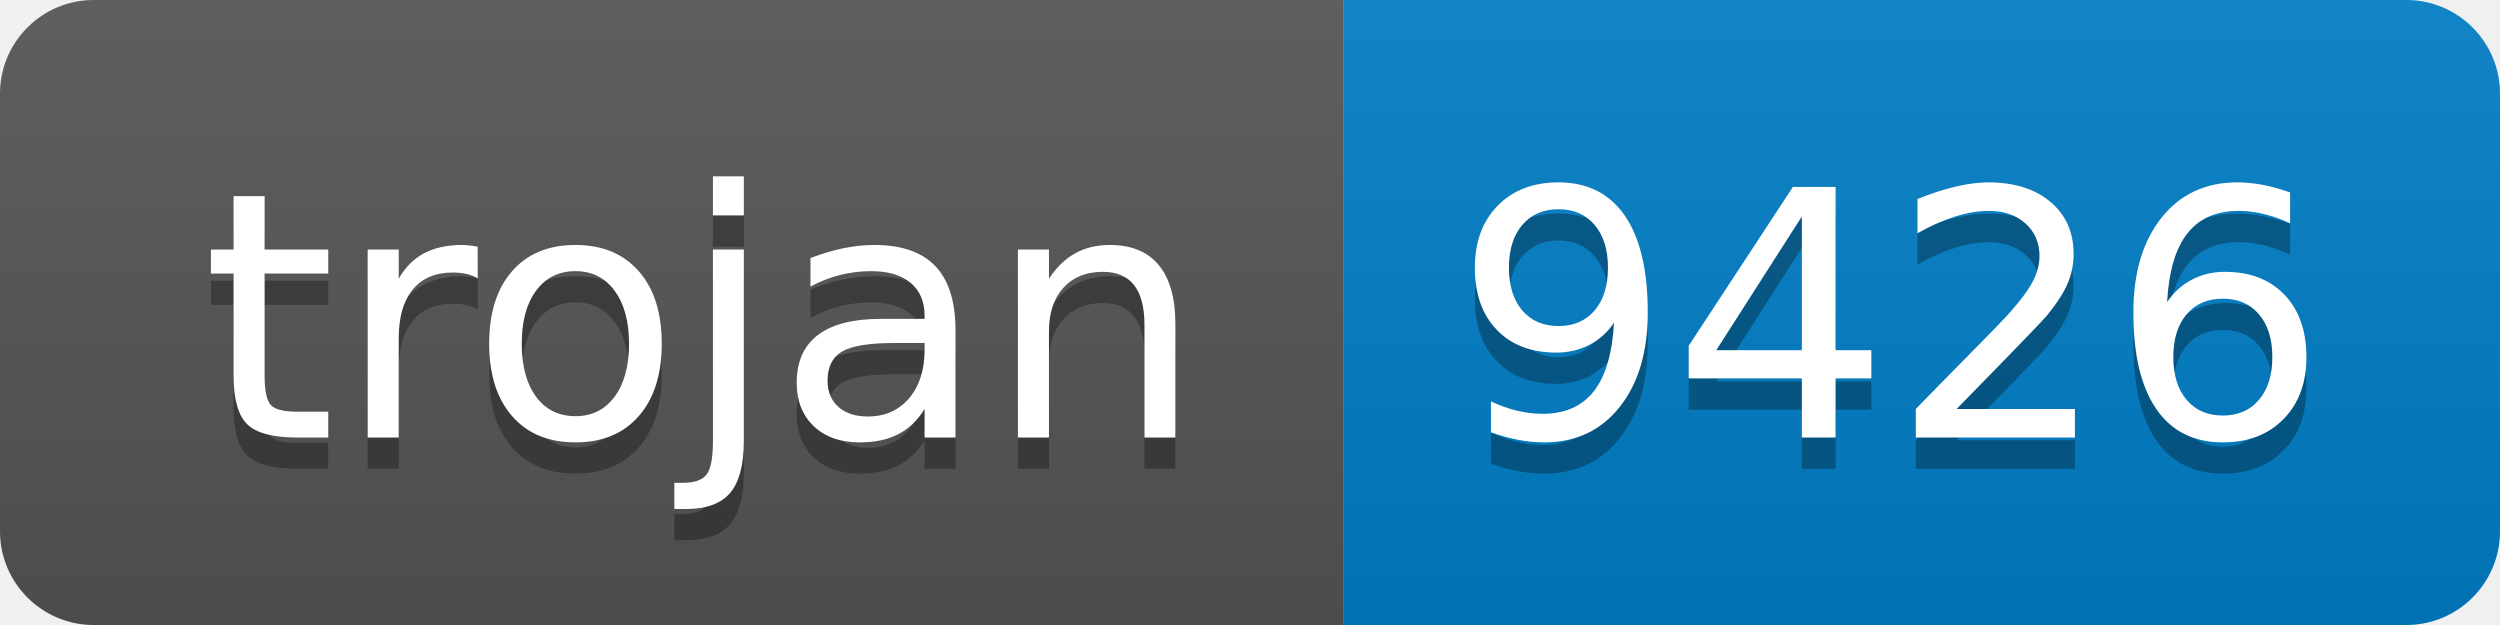
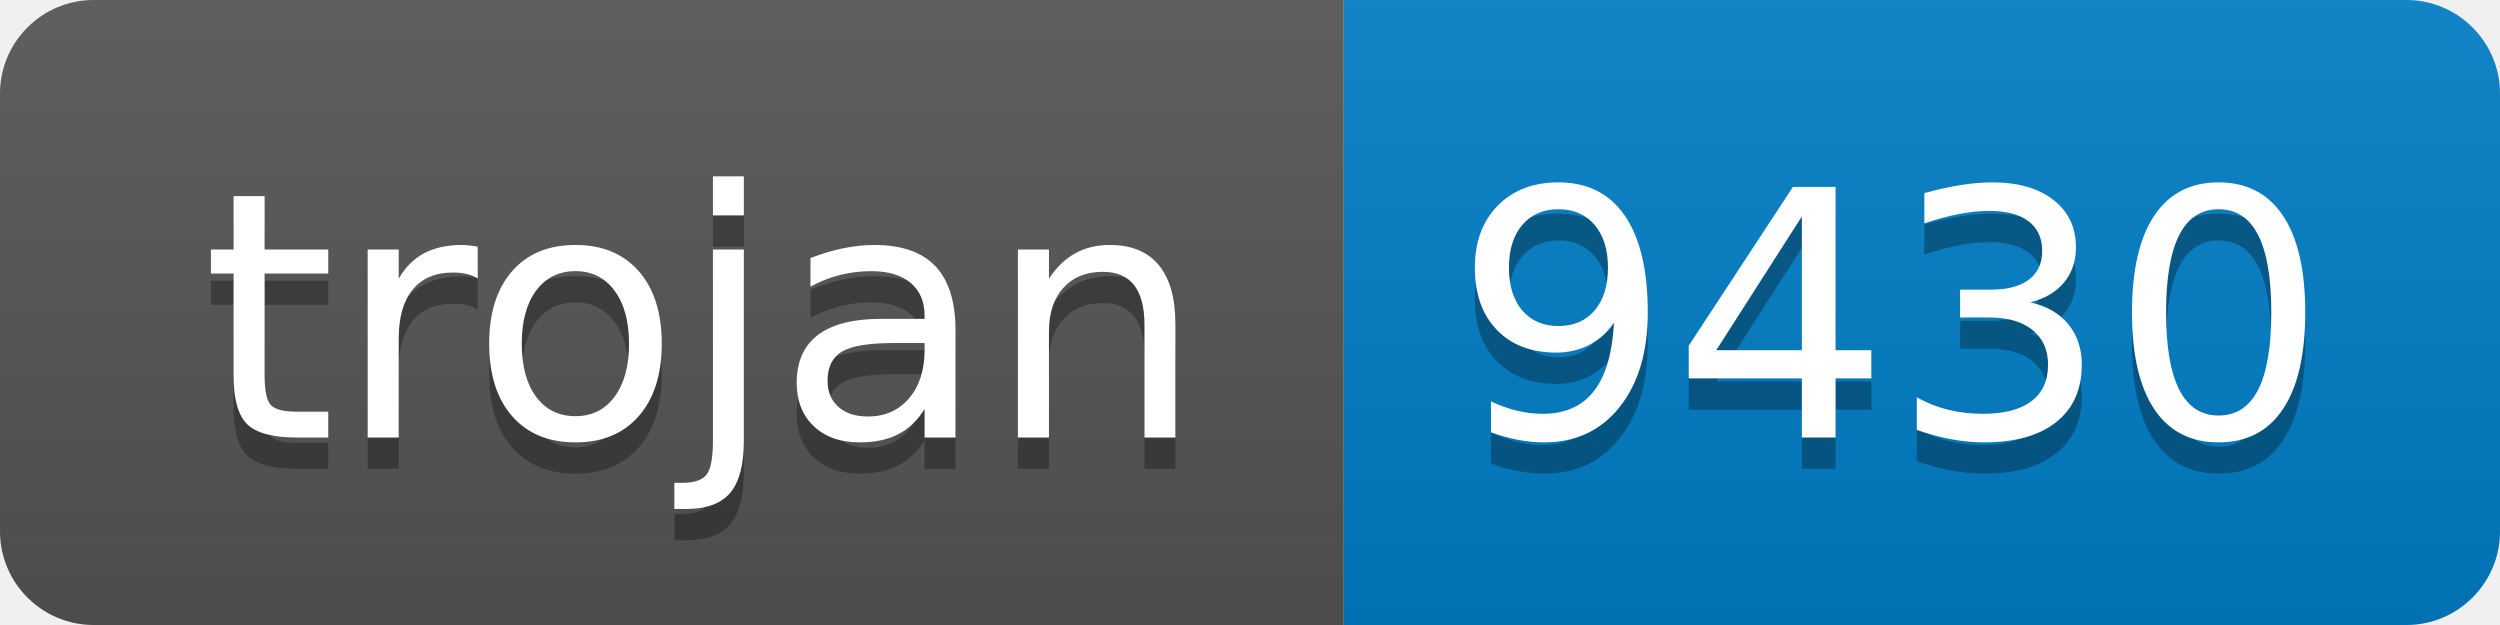
- <svg xmlns="http://www.w3.org/2000/svg" width="80" height="20" role="img" aria-label="trojan: 9426">
+ <svg xmlns="http://www.w3.org/2000/svg" width="80" height="20" role="img" aria-label="trojan: 9430">
  <linearGradient id="s" x2="0" y2="100%">
    <stop offset="0" stop-color="#bbb" stop-opacity=".1" />
    <stop offset="1" stop-opacity=".1" />
  </linearGradient>
  <clipPath id="r">
    <rect width="80" height="20" rx="3" fill="#fff" />
  </clipPath>
  <g clip-path="url(#r)">
    <rect width="43" height="20" fill="#555" />
    <rect x="43" width="37" height="20" fill="#007ec6" />
    <rect width="80" height="20" fill="url(#s)" />
  </g>
  <g fill="#fff" text-anchor="middle" font-family="Verdana,Geneva,DejaVu Sans,sans-serif" text-rendering="geometricPrecision" font-size="110">
    <text aria-hidden="true" x="225" y="150" fill="#010101" fill-opacity=".3" transform="scale(.1)" textLength="330">trojan</text>
    <text x="225" y="140" transform="scale(.1)" fill="#fff" textLength="330">trojan</text>
-     <text aria-hidden="true" x="605" y="150" fill="#010101" fill-opacity=".3" transform="scale(.1)" textLength="270">9426</text>
-     <text x="605" y="140" transform="scale(.1)" fill="#fff" textLength="270">9426</text>
+     <text aria-hidden="true" x="605" y="150" fill="#010101" fill-opacity=".3" transform="scale(.1)" textLength="270">9430</text>
+     <text x="605" y="140" transform="scale(.1)" fill="#fff" textLength="270">9430</text>
  </g>
</svg>
